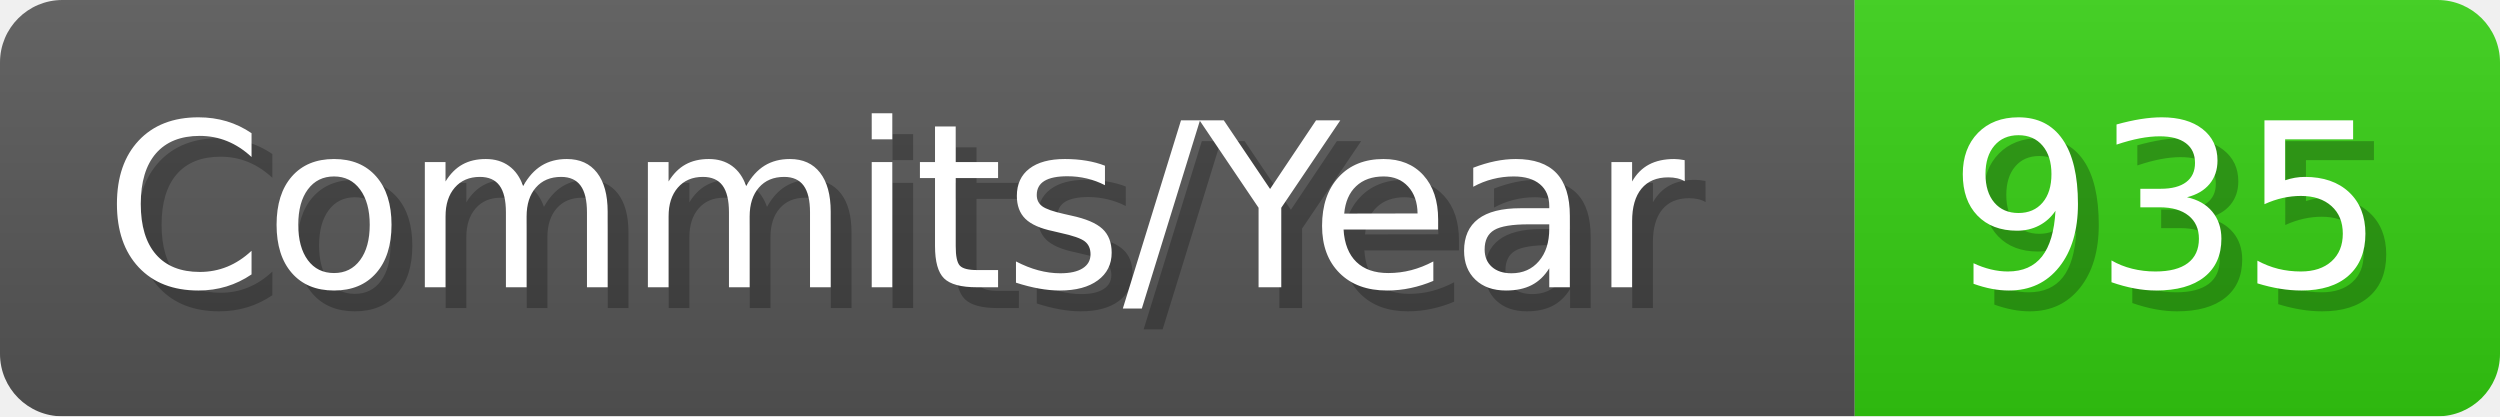
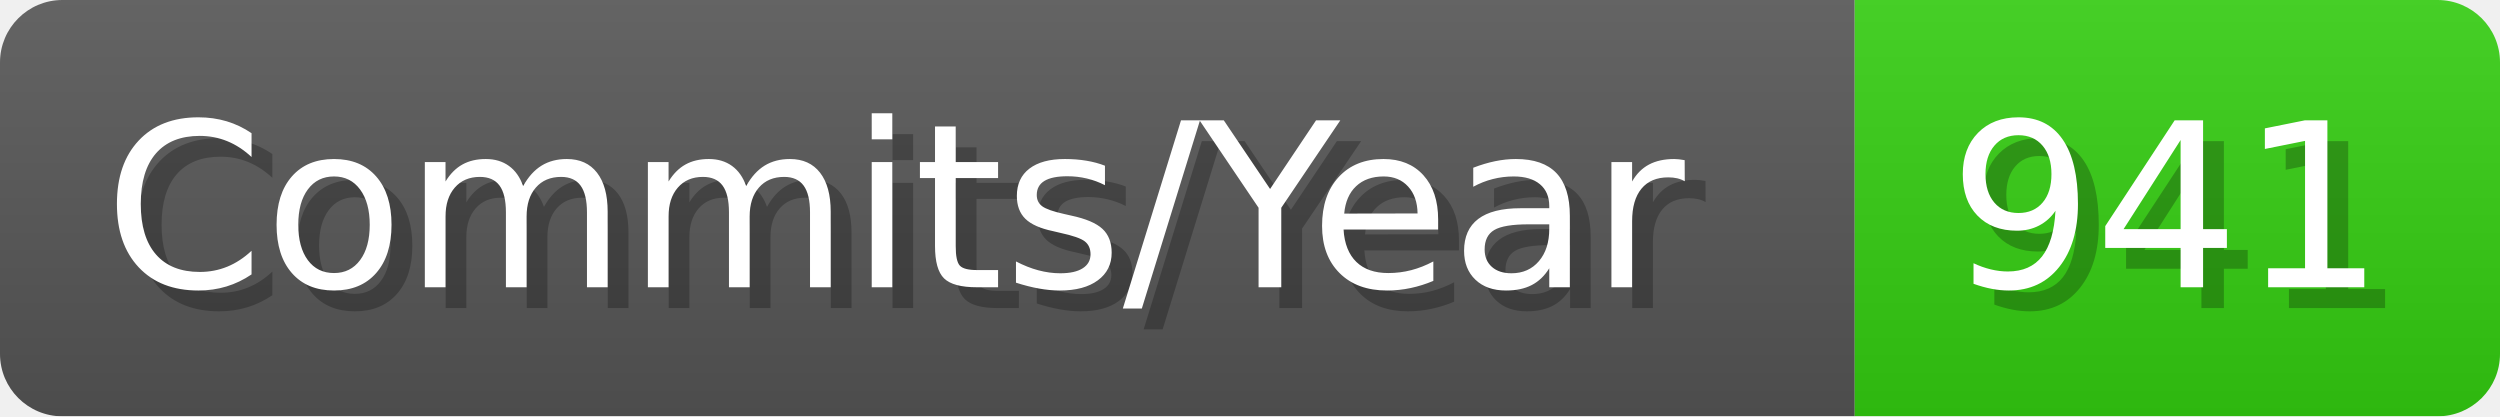
- <svg xmlns="http://www.w3.org/2000/svg" width="120.1" height="20" viewBox="0 0 1201 200" role="img" aria-label="Commits/Year: 935">
+ <svg xmlns="http://www.w3.org/2000/svg" width="120.1" height="20" viewBox="0 0 1201 200" role="img" aria-label="Commits/Year: 941">
  <linearGradient id="aUPdi" x2="0" y2="100%">
    <stop offset="0" stop-opacity=".1" stop-color="#EEE" />
    <stop offset="1" stop-opacity=".1" />
  </linearGradient>
  <mask id="WfAiQ">
    <rect width="1201" height="200" rx="30" fill="#FFF" />
  </mask>
  <g mask="url(#WfAiQ)">
    <rect width="891" height="200" fill="#555" />
    <rect width="310" height="200" fill="#3C1" x="891" />
    <rect width="1201" height="200" fill="url(#aUPdi)" />
  </g>
  <g aria-hidden="true" fill="#fff" text-anchor="start" font-family="Verdana,DejaVu Sans,sans-serif" font-size="110">
    <text x="60" y="148" textLength="791" fill="#000" opacity="0.25">Commits/Year</text>
    <text x="50" y="138" textLength="791">Commits/Year</text>
-     <text x="946" y="148" textLength="210" fill="#000" opacity="0.25">935</text>
-     <text x="936" y="138" textLength="210">935</text>
+     <text x="946" y="148" textLength="210" fill="#000" opacity="0.25">941</text>
+     <text x="936" y="138" textLength="210">941</text>
  </g>
</svg>
